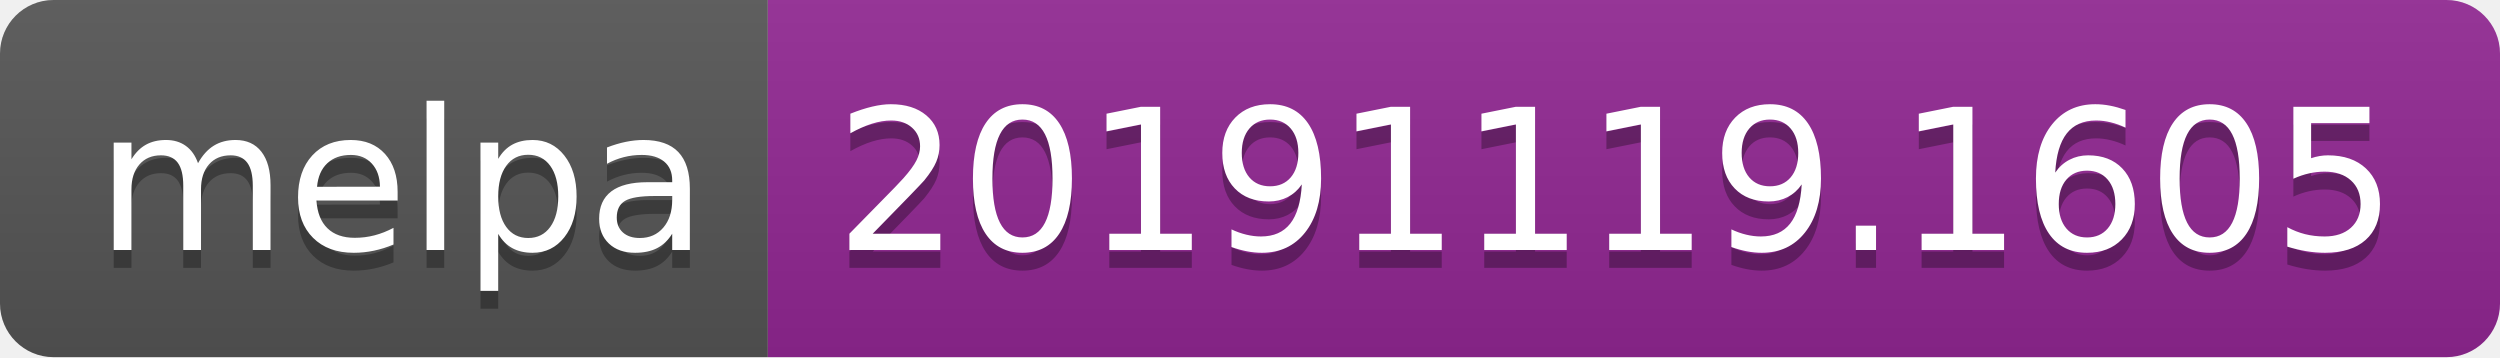
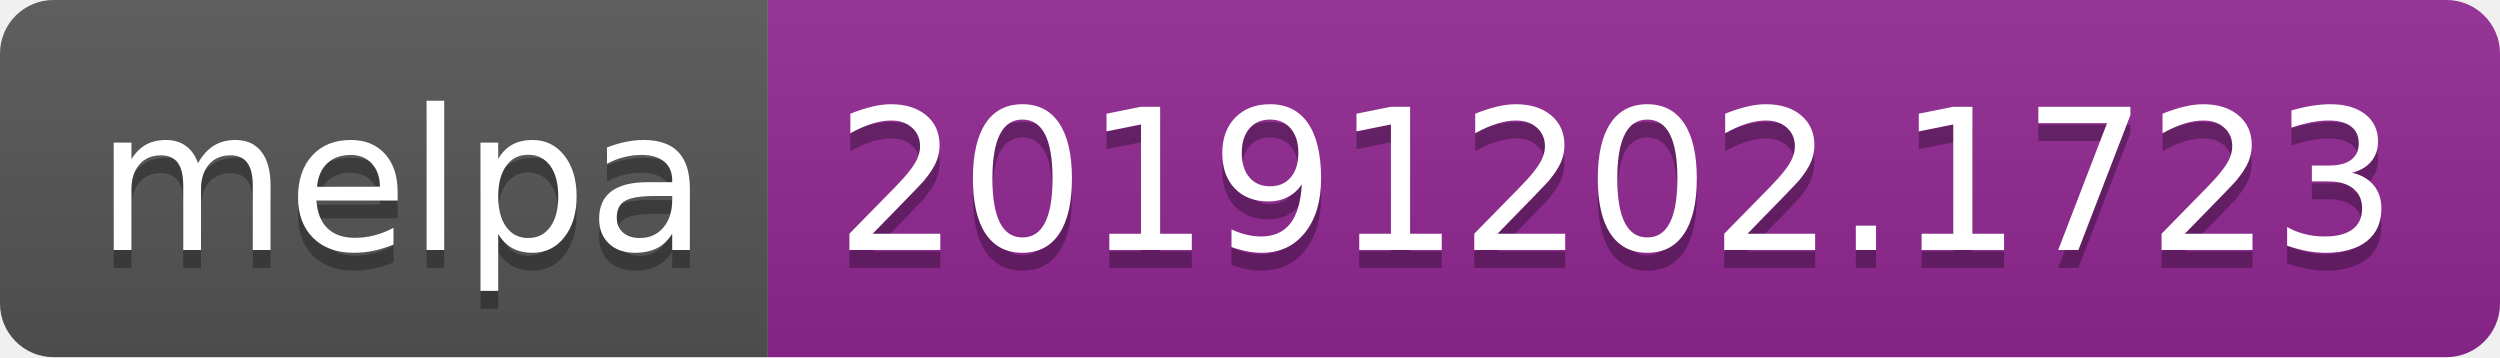
<svg xmlns="http://www.w3.org/2000/svg" width="140" height="20">
  <linearGradient id="b" x2="0" y2="100%">
    <stop offset="0" stop-color="#bbb" stop-opacity=".1" />
    <stop offset="1" stop-opacity=".1" />
  </linearGradient>
  <clipPath id="a">
    <rect width="140" height="20" rx="3" fill="#fff" />
  </clipPath>
  <g clip-path="url(#a)">
    <path fill="#555" d="M0 0h43v20H0z" />
    <path fill="#922793" d="M43 0h97v20H43z" />
    <path fill="url(#b)" d="M0 0h140v20H0z" />
  </g>
  <g fill="#fff" text-anchor="middle" font-family="DejaVu Sans,Verdana,Geneva,sans-serif" font-size="110">
    <text x="225" y="150" fill="#010101" fill-opacity=".3" transform="scale(.1)" textLength="330">melpa</text>
    <text x="225" y="140" transform="scale(.1)" textLength="330">melpa</text>
-     <text x="905" y="150" fill="#010101" fill-opacity=".3" transform="scale(.1)" textLength="870">20191119.1605</text>
-     <text x="905" y="140" transform="scale(.1)" textLength="870">20191119.1605</text>
+     <text x="905" y="150" fill="#010101" fill-opacity=".3" transform="scale(.1)" textLength="870">20191202.1723</text>
+     <text x="905" y="140" transform="scale(.1)" textLength="870">20191202.1723</text>
  </g>
</svg>
